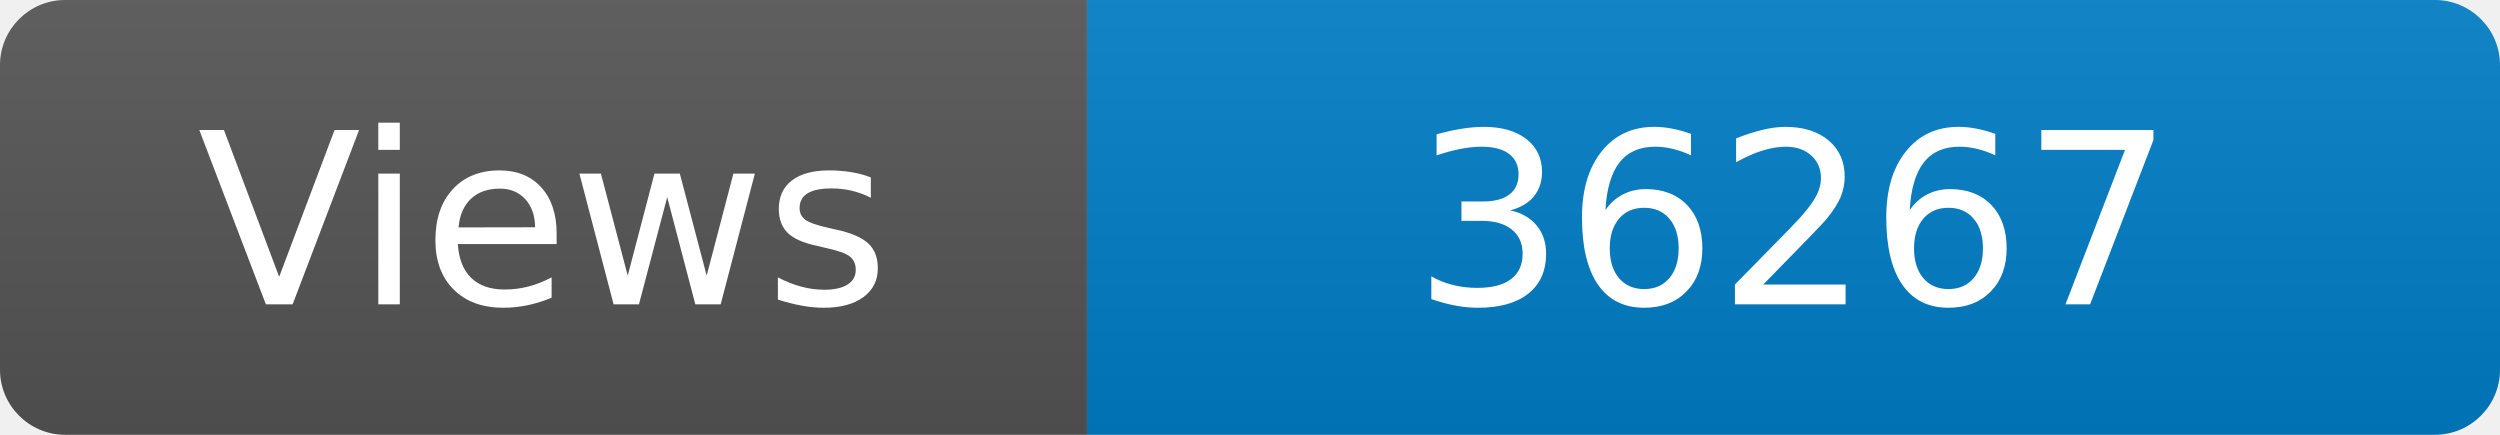
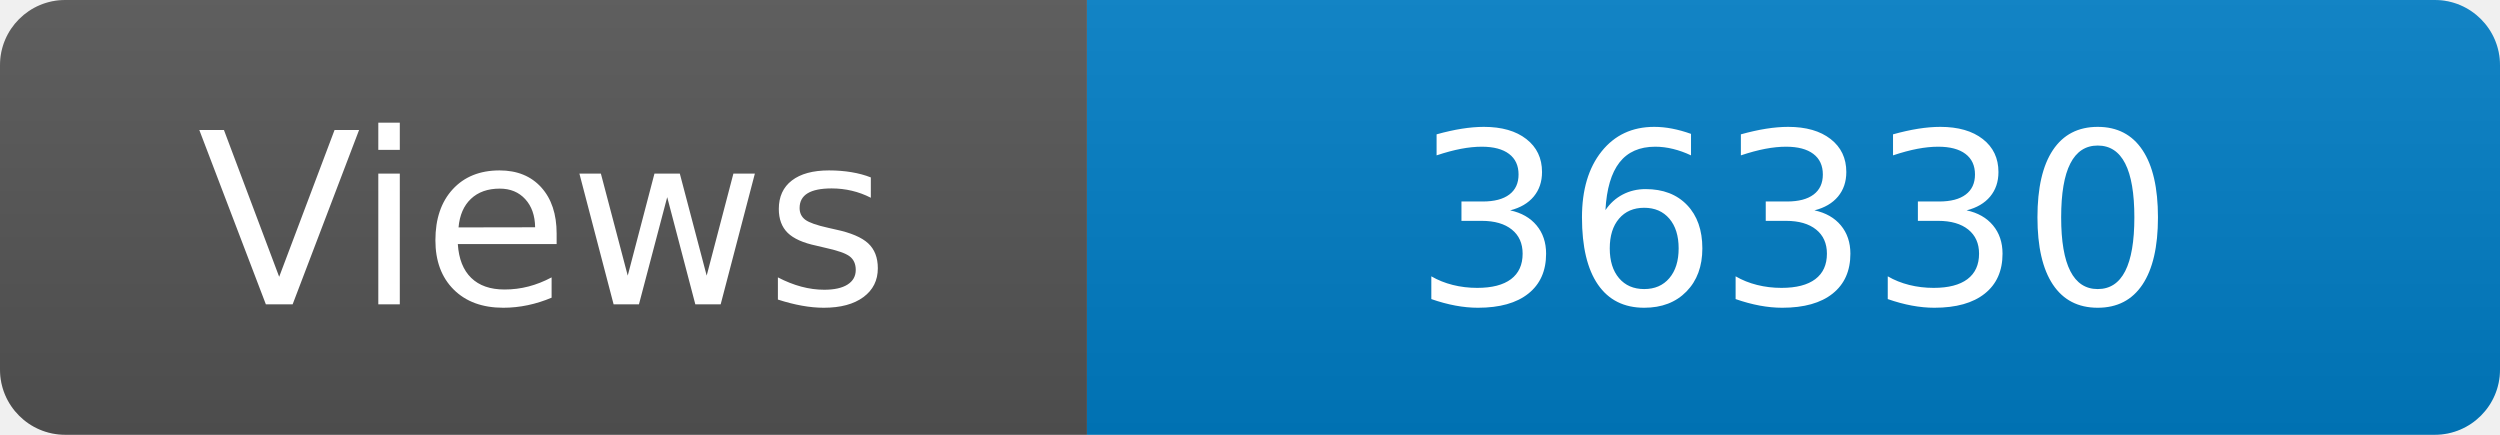
<svg xmlns="http://www.w3.org/2000/svg" width="115" height="20" role="img" aria-label="Maintained?: yes">
  <linearGradient id="s" x2="0" y2="100%">
    <stop offset="0" stop-color="#bbb" stop-opacity=".1" />
    <stop offset="1" stop-opacity=".1" />
  </linearGradient>
  <clipPath id="r">
    <rect width="115" height="20" rx="3" fill="#fff" />
  </clipPath>
  <g clip-path="url(#r)">
    <rect width="50" height="20" fill="#555" />
    <rect x="50" width="160" height="20" fill="#007ec6" />
    <rect width="115" height="20" fill="url(#s)" />
  </g>
  <g fill="#fff" text-anchor="middle" font-family="Verdana,Geneva,DejaVu Sans,sans-serif" font-size="110">
    <text x="250" y="140" transform="scale(.1)" fill="#fff">Views</text>
-     <text x="825" y="140" transform="scale(.1)" fill="#fff">36267</text>
+     <text x="825" y="140" transform="scale(.1)" fill="#fff">36330</text>
  </g>
</svg>
